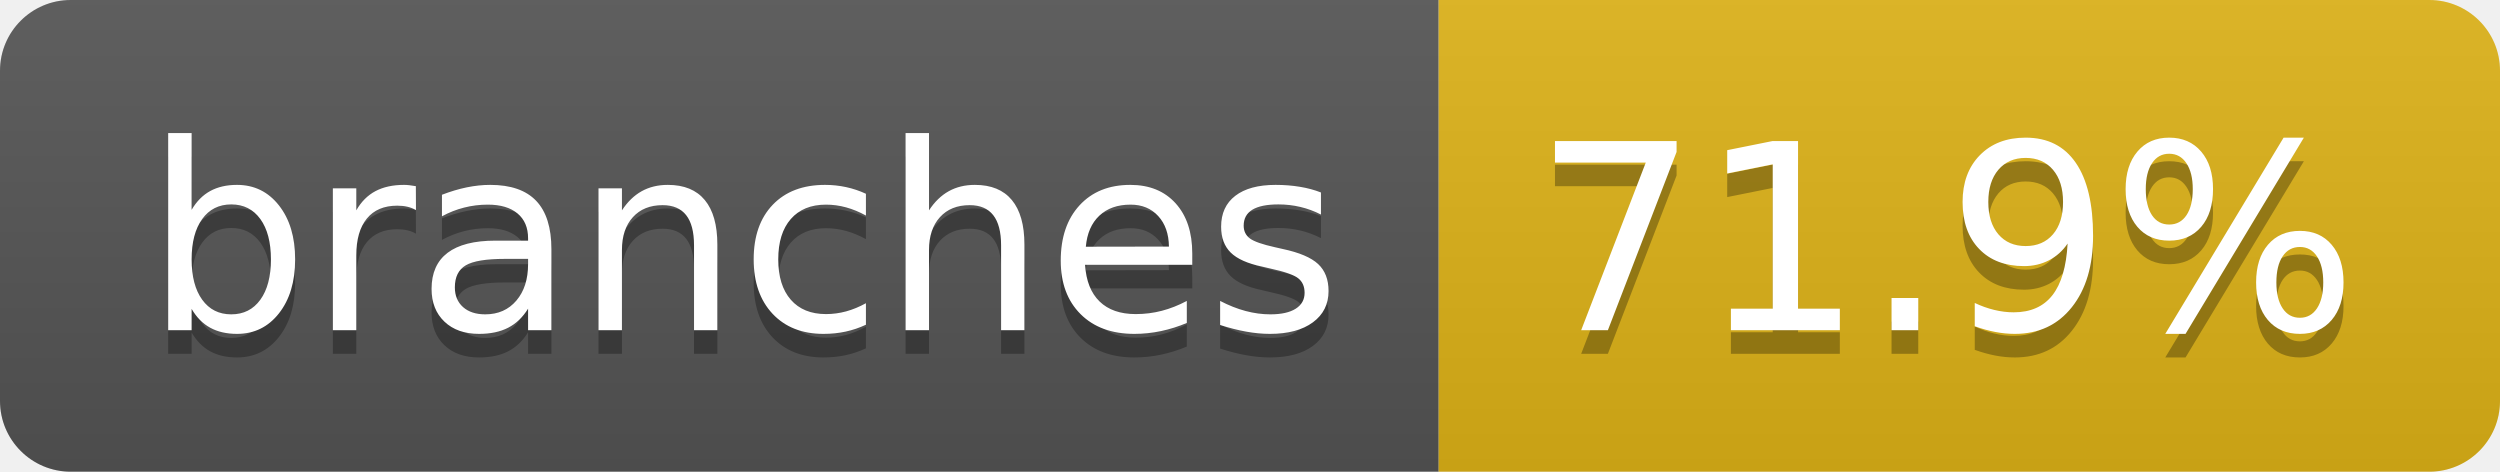
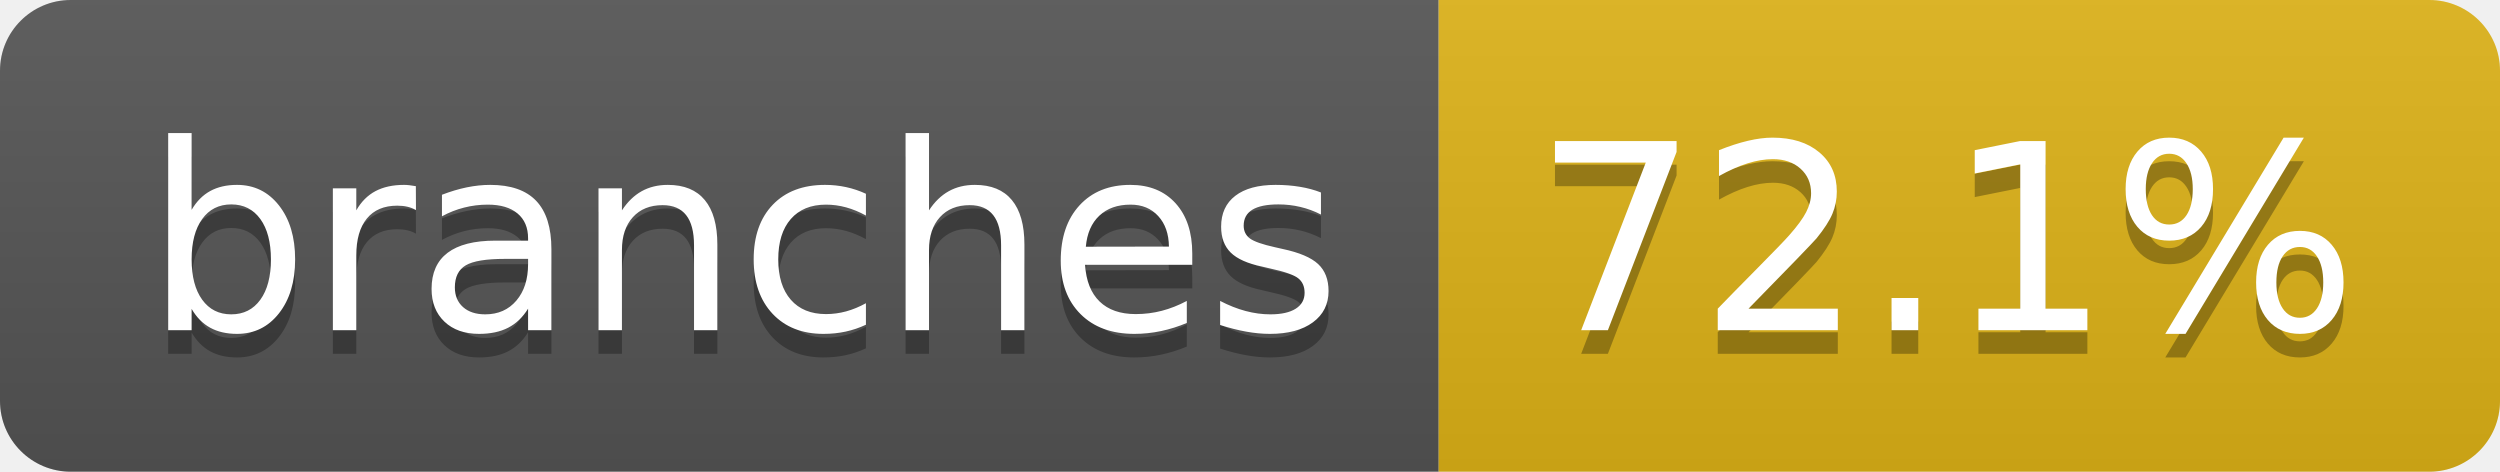
- <svg xmlns="http://www.w3.org/2000/svg" width="106" height="20" role="img" aria-label="branches: 71.9%">
+ <svg xmlns="http://www.w3.org/2000/svg" width="106" height="20" role="img" aria-label="branches: 72.1%">
  <linearGradient id="s" x2="0" y2="100%">
    <stop offset="0" stop-color="#bbb" stop-opacity=".1" />
    <stop offset="1" stop-opacity=".1" />
  </linearGradient>
  <clipPath id="r">
    <rect width="106" height="20" rx="3" fill="#fff" />
  </clipPath>
  <g clip-path="url(#r)">
    <rect width="61" height="20" fill="#555" />
    <rect x="61" width="45" height="20" fill="#dfb317" />
    <rect width="106" height="20" fill="url(#s)" />
  </g>
  <g fill="#fff" text-anchor="middle" font-family="Verdana,Geneva,DejaVu Sans,sans-serif" text-rendering="geometricPrecision" font-size="110">
    <text aria-hidden="true" x="315" y="150" fill="#010101" fill-opacity=".3" transform="scale(.1)" textLength="507">branches</text>
    <text x="315" y="140" transform="scale(.1)" fill="#fff" textLength="507">branches</text>
-     <text aria-hidden="true" x="825" y="150" fill="#010101" fill-opacity=".3" transform="scale(.1)" textLength="350">71.9%</text>
-     <text x="825" y="140" transform="scale(.1)" fill="#fff" textLength="350">71.9%</text>
+     <text aria-hidden="true" x="825" y="150" fill="#010101" fill-opacity=".3" transform="scale(.1)" textLength="350">72.1%</text>
+     <text x="825" y="140" transform="scale(.1)" fill="#fff" textLength="350">72.1%</text>
  </g>
</svg>
